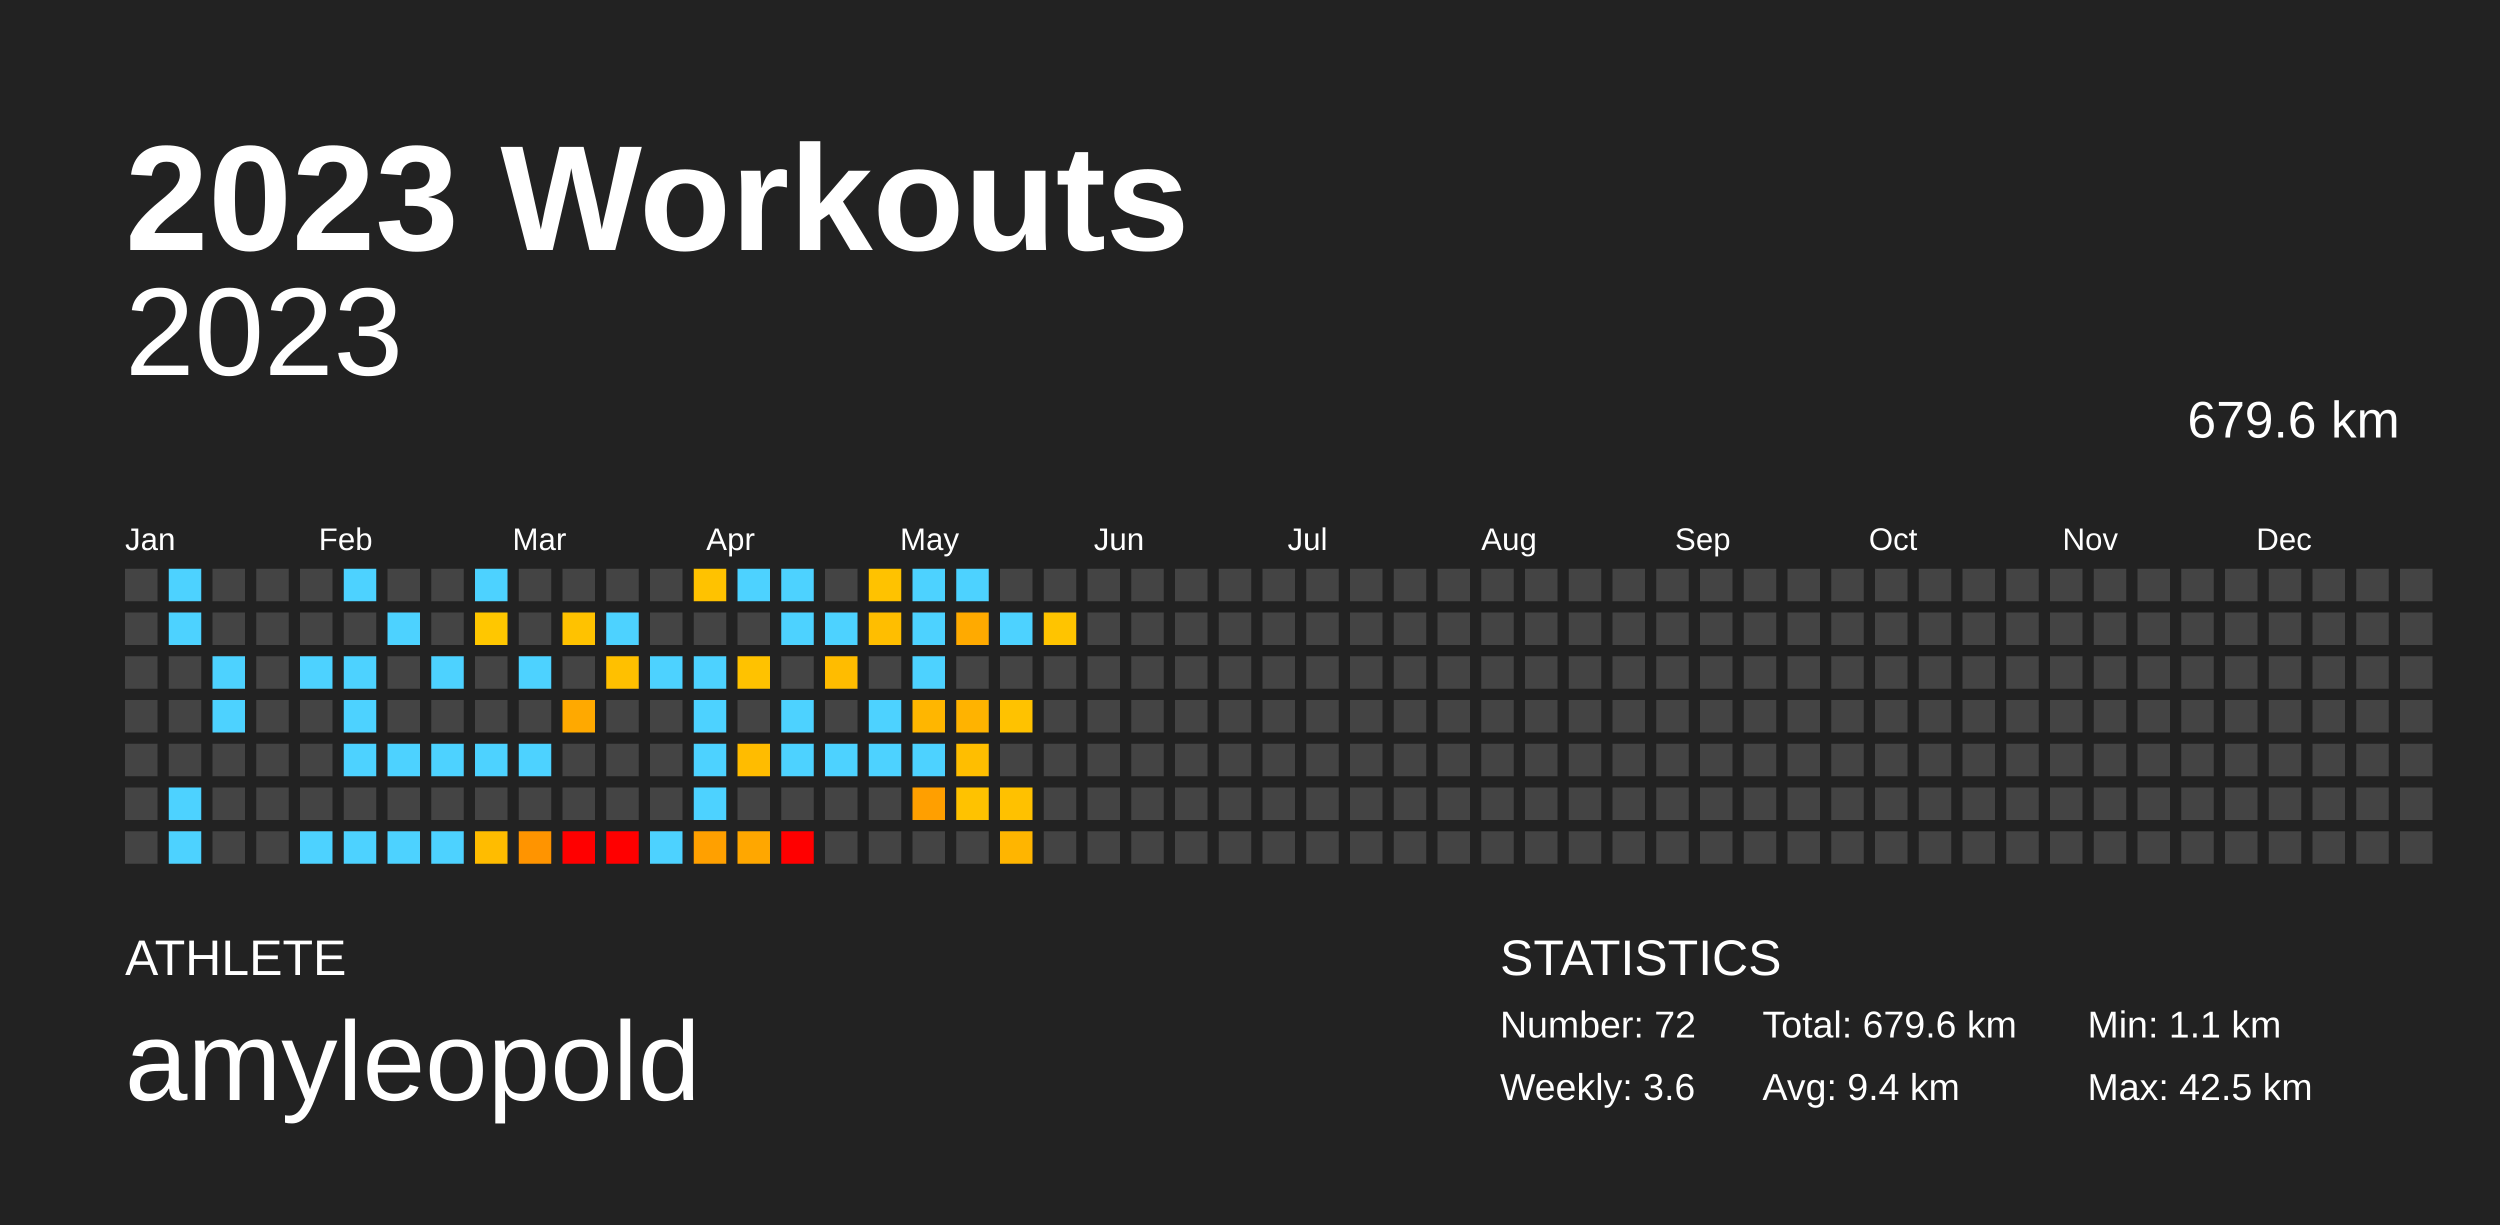
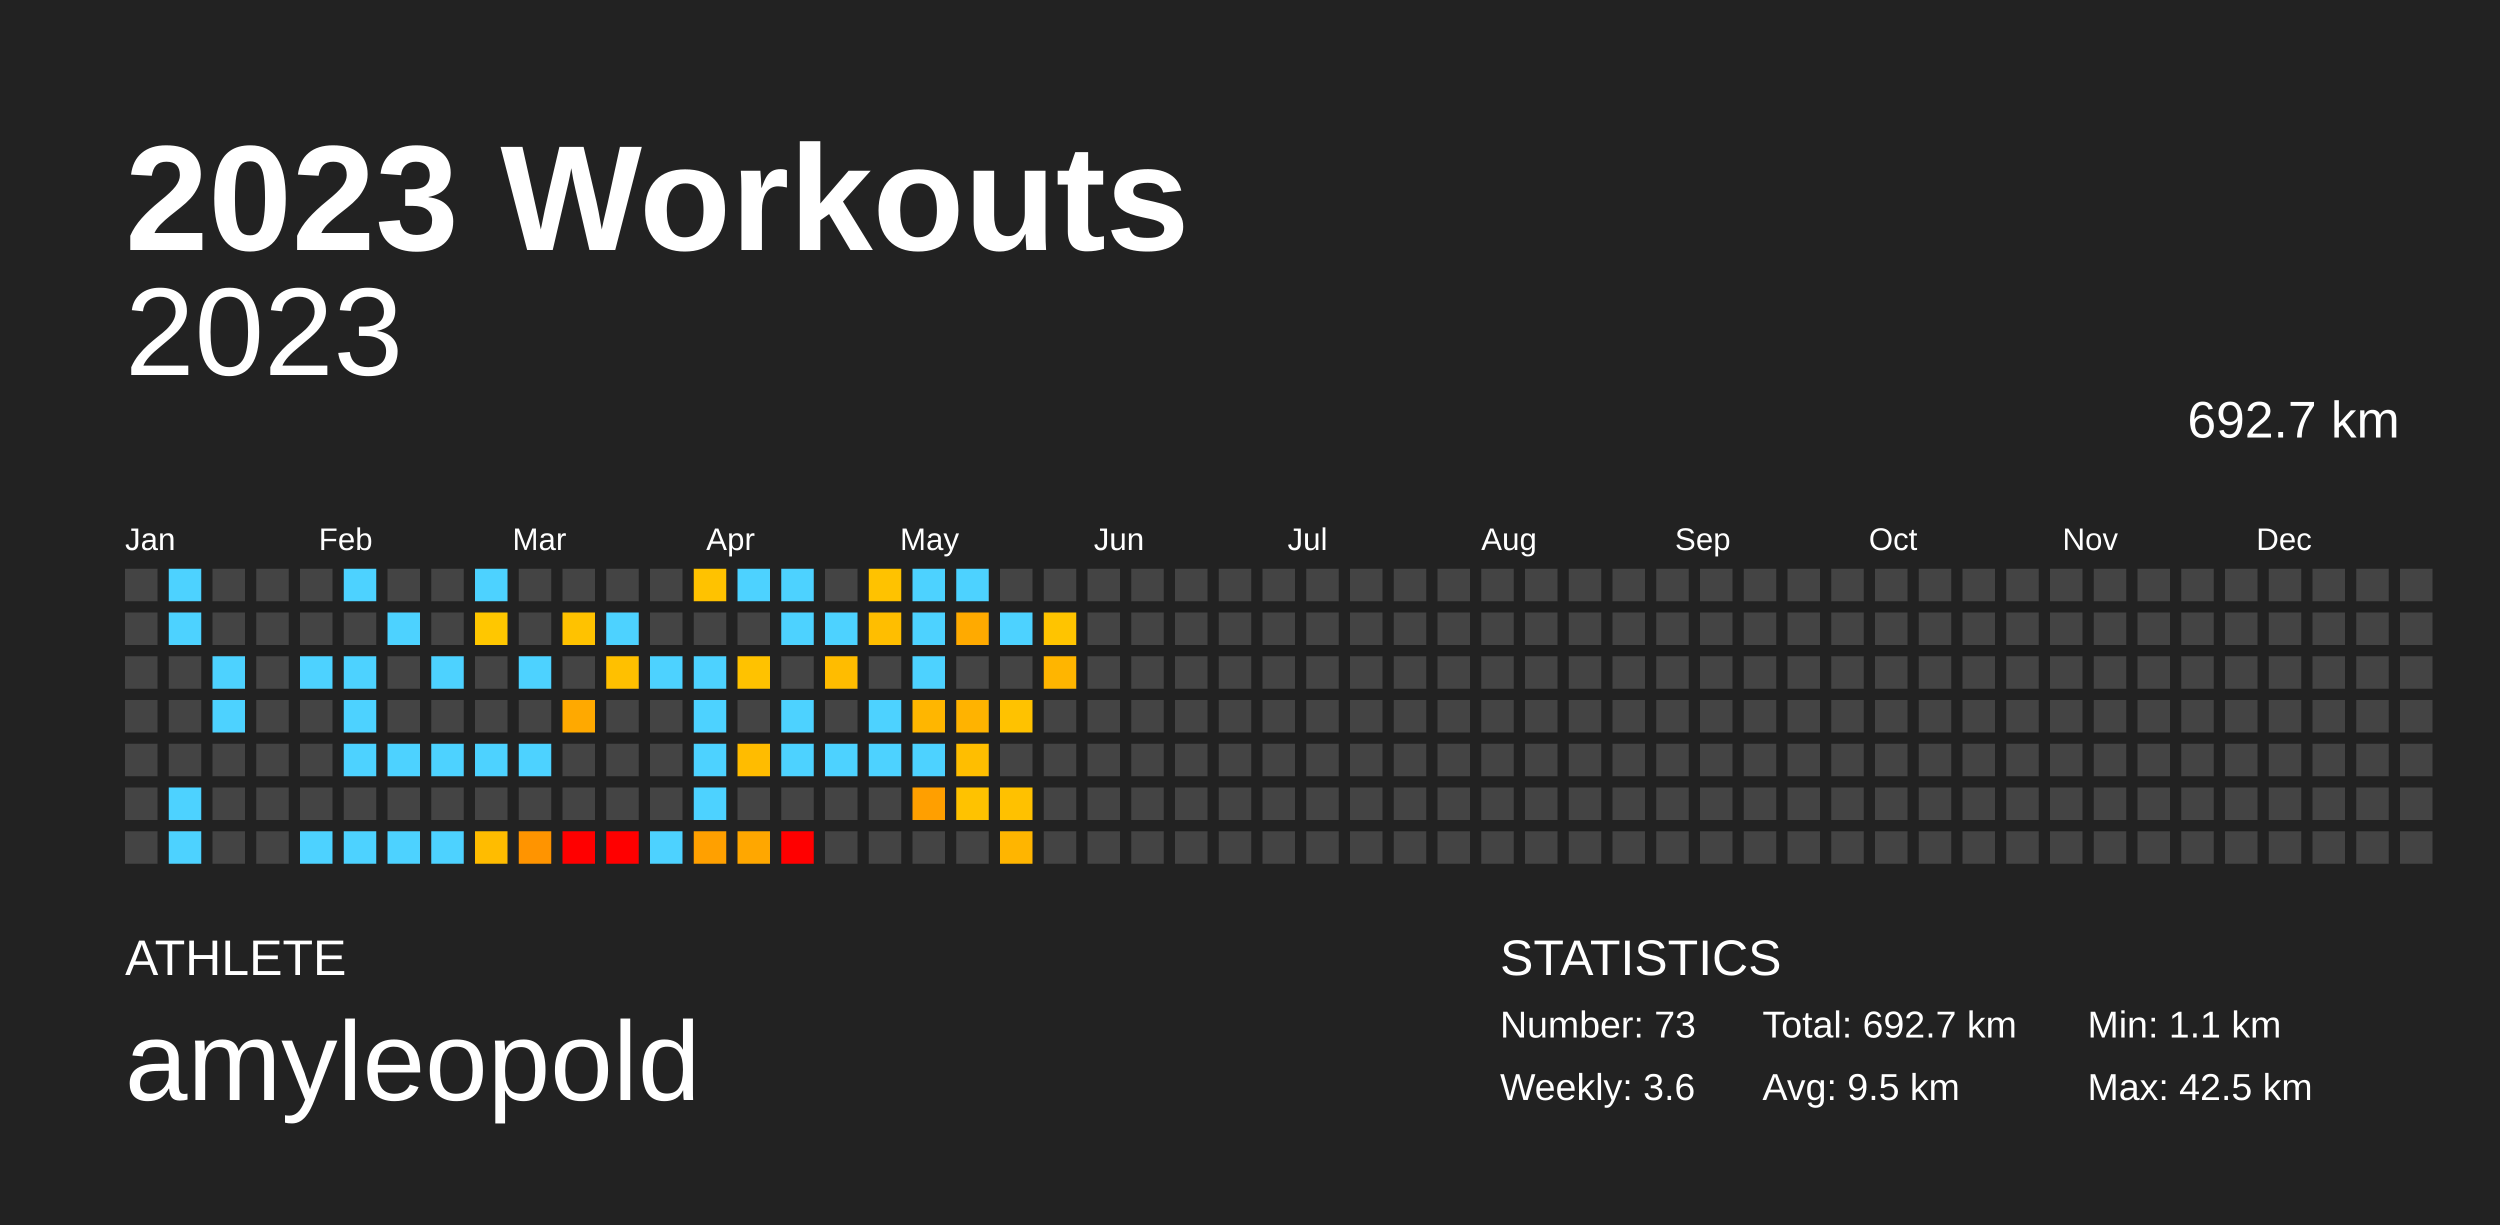
<svg xmlns="http://www.w3.org/2000/svg" baseProfile="full" height="98mm" version="1.1" viewBox="0,0,200,98" width="200mm">
  <defs />
  <rect fill="#222222" height="98" width="200" x="0" y="0" />
  <text fill="#FFFFFF" style="font-size:12px; font-family:Arial; font-weight:bold;" x="10" y="20">2023 Workouts</text>
  <text fill="#FFFFFF" style="font-size:4px; font-family:Arial" x="10" y="78">ATHLETE</text>
  <text fill="#FFFFFF" style="font-size:9px; font-family:Arial" x="10" y="88">amyleopold</text>
  <text fill="#FFFFFF" style="font-size:4px; font-family:Arial" x="120" y="78">STATISTICS</text>
-   <text fill="#FFFFFF" style="font-size:3px; font-family:Arial" x="120" y="83">Number: 72</text>
+   <text fill="#FFFFFF" style="font-size:3px; font-family:Arial" x="120" y="83">Number: 73</text>
  <text fill="#FFFFFF" style="font-size:3px; font-family:Arial" x="120" y="88">Weekly: 3.6</text>
-   <text fill="#FFFFFF" style="font-size:3px; font-family:Arial" x="141" y="83">Total: 679.6 km</text>
-   <text fill="#FFFFFF" style="font-size:3px; font-family:Arial" x="141" y="88">Avg: 9.4 km</text>
+   <text fill="#FFFFFF" style="font-size:3px; font-family:Arial" x="141" y="83">Total: 692.7 km</text>
+   <text fill="#FFFFFF" style="font-size:3px; font-family:Arial" x="141" y="88">Avg: 9.5 km</text>
  <text fill="#FFFFFF" style="font-size:3px; font-family:Arial" x="167" y="83">Min: 1.1 km</text>
  <text fill="#FFFFFF" style="font-size:3px; font-family:Arial" x="167" y="88">Max: 42.5 km</text>
  <text alignment-baseline="hanging" fill="#FFFFFF" style="font-size:10.0px; font-family:Arial;" x="10" y="30">2023</text>
-   <text alignment-baseline="hanging" fill="#FFFFFF" style="font-size:4.125px; font-family:Arial;" x="175" y="35">679.6 km</text>
+   <text alignment-baseline="hanging" fill="#FFFFFF" style="font-size:4.125px; font-family:Arial;" x="175" y="35">692.7 km</text>
  <text fill="#FFFFFF" style="font-size:2.5px; font-family:Arial" x="10.0" y="44">Jan</text>
  <text fill="#FFFFFF" style="font-size:2.5px; font-family:Arial" x="25.5" y="44">Feb</text>
  <text fill="#FFFFFF" style="font-size:2.5px; font-family:Arial" x="41.0" y="44">Mar</text>
  <text fill="#FFFFFF" style="font-size:2.5px; font-family:Arial" x="56.5" y="44">Apr</text>
  <text fill="#FFFFFF" style="font-size:2.5px; font-family:Arial" x="72.0" y="44">May</text>
  <text fill="#FFFFFF" style="font-size:2.5px; font-family:Arial" x="87.5" y="44">Jun</text>
  <text fill="#FFFFFF" style="font-size:2.5px; font-family:Arial" x="103.0" y="44">Jul</text>
  <text fill="#FFFFFF" style="font-size:2.5px; font-family:Arial" x="118.5" y="44">Aug</text>
  <text fill="#FFFFFF" style="font-size:2.5px; font-family:Arial" x="134.0" y="44">Sep</text>
  <text fill="#FFFFFF" style="font-size:2.5px; font-family:Arial" x="149.5" y="44">Oct</text>
  <text fill="#FFFFFF" style="font-size:2.5px; font-family:Arial" x="165.0" y="44">Nov</text>
  <text fill="#FFFFFF" style="font-size:2.5px; font-family:Arial" x="180.5" y="44">Dec</text>
  <rect fill="#444444" height="2.6" width="2.6" x="10.0" y="45.5" />
  <rect fill="#444444" height="2.6" width="2.6" x="10.0" y="49.0" />
  <rect fill="#444444" height="2.6" width="2.6" x="10.0" y="52.5" />
  <rect fill="#444444" height="2.6" width="2.6" x="10.0" y="56.0" />
  <rect fill="#444444" height="2.6" width="2.6" x="10.0" y="59.5" />
  <rect fill="#444444" height="2.6" width="2.6" x="10.0" y="63.0" />
  <rect fill="#444444" height="2.6" width="2.6" x="10.0" y="66.5" />
  <rect fill="#4dd2ff" height="2.6" width="2.6" x="13.5" y="45.5" />
  <rect fill="#4dd2ff" height="2.6" width="2.6" x="13.5" y="49.0" />
  <rect fill="#444444" height="2.6" width="2.6" x="13.5" y="52.5" />
  <rect fill="#444444" height="2.6" width="2.6" x="13.5" y="56.0" />
  <rect fill="#444444" height="2.6" width="2.6" x="13.5" y="59.5" />
  <rect fill="#4dd2ff" height="2.6" width="2.6" x="13.5" y="63.0" />
  <rect fill="#4dd2ff" height="2.6" width="2.6" x="13.5" y="66.5" />
  <rect fill="#444444" height="2.6" width="2.6" x="17.0" y="45.5" />
  <rect fill="#444444" height="2.6" width="2.6" x="17.0" y="49.0" />
  <rect fill="#4dd2ff" height="2.6" width="2.6" x="17.0" y="52.5" />
  <rect fill="#4dd2ff" height="2.6" width="2.6" x="17.0" y="56.0" />
  <rect fill="#444444" height="2.6" width="2.6" x="17.0" y="59.5" />
  <rect fill="#444444" height="2.6" width="2.6" x="17.0" y="63.0" />
  <rect fill="#444444" height="2.6" width="2.6" x="17.0" y="66.5" />
  <rect fill="#444444" height="2.6" width="2.6" x="20.5" y="45.5" />
  <rect fill="#444444" height="2.6" width="2.6" x="20.5" y="49.0" />
  <rect fill="#444444" height="2.6" width="2.6" x="20.5" y="52.5" />
  <rect fill="#444444" height="2.6" width="2.6" x="20.5" y="56.0" />
  <rect fill="#444444" height="2.6" width="2.6" x="20.5" y="59.5" />
  <rect fill="#444444" height="2.6" width="2.6" x="20.5" y="63.0" />
  <rect fill="#444444" height="2.6" width="2.6" x="20.5" y="66.5" />
  <rect fill="#444444" height="2.6" width="2.6" x="24.0" y="45.5" />
  <rect fill="#444444" height="2.6" width="2.6" x="24.0" y="49.0" />
  <rect fill="#4dd2ff" height="2.6" width="2.6" x="24.0" y="52.5" />
  <rect fill="#444444" height="2.6" width="2.6" x="24.0" y="56.0" />
  <rect fill="#444444" height="2.6" width="2.6" x="24.0" y="59.5" />
  <rect fill="#444444" height="2.6" width="2.6" x="24.0" y="63.0" />
  <rect fill="#4dd2ff" height="2.6" width="2.6" x="24.0" y="66.5" />
  <rect fill="#4dd2ff" height="2.6" width="2.6" x="27.5" y="45.5" />
  <rect fill="#444444" height="2.6" width="2.6" x="27.5" y="49.0" />
  <rect fill="#4dd2ff" height="2.6" width="2.6" x="27.5" y="52.5" />
  <rect fill="#4dd2ff" height="2.6" width="2.6" x="27.5" y="56.0" />
  <rect fill="#4dd2ff" height="2.6" width="2.6" x="27.5" y="59.5" />
  <rect fill="#444444" height="2.6" width="2.6" x="27.5" y="63.0" />
  <rect fill="#4dd2ff" height="2.6" width="2.6" x="27.5" y="66.5" />
  <rect fill="#444444" height="2.6" width="2.6" x="31.0" y="45.5" />
  <rect fill="#4dd2ff" height="2.6" width="2.6" x="31.0" y="49.0" />
  <rect fill="#444444" height="2.6" width="2.6" x="31.0" y="52.5" />
  <rect fill="#444444" height="2.6" width="2.6" x="31.0" y="56.0" />
  <rect fill="#4dd2ff" height="2.6" width="2.6" x="31.0" y="59.5" />
  <rect fill="#444444" height="2.6" width="2.6" x="31.0" y="63.0" />
  <rect fill="#4dd2ff" height="2.6" width="2.6" x="31.0" y="66.5" />
  <rect fill="#444444" height="2.6" width="2.6" x="34.5" y="45.5" />
  <rect fill="#444444" height="2.6" width="2.6" x="34.5" y="49.0" />
  <rect fill="#4dd2ff" height="2.6" width="2.6" x="34.5" y="52.5" />
  <rect fill="#444444" height="2.6" width="2.6" x="34.5" y="56.0" />
  <rect fill="#4dd2ff" height="2.6" width="2.6" x="34.5" y="59.5" />
  <rect fill="#444444" height="2.6" width="2.6" x="34.5" y="63.0" />
  <rect fill="#4dd2ff" height="2.6" width="2.6" x="34.5" y="66.5" />
  <rect fill="#4dd2ff" height="2.6" width="2.6" x="38.0" y="45.5" />
  <rect fill="#ffc700" height="2.6" width="2.6" x="38.0" y="49.0" />
  <rect fill="#444444" height="2.6" width="2.6" x="38.0" y="52.5" />
  <rect fill="#444444" height="2.6" width="2.6" x="38.0" y="56.0" />
  <rect fill="#4dd2ff" height="2.6" width="2.6" x="38.0" y="59.5" />
  <rect fill="#444444" height="2.6" width="2.6" x="38.0" y="63.0" />
  <rect fill="#ffbc00" height="2.6" width="2.6" x="38.0" y="66.5" />
  <rect fill="#444444" height="2.6" width="2.6" x="41.5" y="45.5" />
  <rect fill="#444444" height="2.6" width="2.6" x="41.5" y="49.0" />
  <rect fill="#4dd2ff" height="2.6" width="2.6" x="41.5" y="52.5" />
  <rect fill="#444444" height="2.6" width="2.6" x="41.5" y="56.0" />
  <rect fill="#4dd2ff" height="2.6" width="2.6" x="41.5" y="59.5" />
  <rect fill="#444444" height="2.6" width="2.6" x="41.5" y="63.0" />
  <rect fill="#ff9400" height="2.6" width="2.6" x="41.5" y="66.5" />
  <rect fill="#444444" height="2.6" width="2.6" x="45.0" y="45.5" />
  <rect fill="#ffc200" height="2.6" width="2.6" x="45.0" y="49.0" />
  <rect fill="#444444" height="2.6" width="2.6" x="45.0" y="52.5" />
  <rect fill="#ffa900" height="2.6" width="2.6" x="45.0" y="56.0" />
  <rect fill="#444444" height="2.6" width="2.6" x="45.0" y="59.5" />
  <rect fill="#444444" height="2.6" width="2.6" x="45.0" y="63.0" />
  <rect fill="red" height="2.6" width="2.6" x="45.0" y="66.5" />
  <rect fill="#444444" height="2.6" width="2.6" x="48.5" y="45.5" />
  <rect fill="#4dd2ff" height="2.6" width="2.6" x="48.5" y="49.0" />
  <rect fill="#ffc000" height="2.6" width="2.6" x="48.5" y="52.5" />
  <rect fill="#444444" height="2.6" width="2.6" x="48.5" y="56.0" />
  <rect fill="#444444" height="2.6" width="2.6" x="48.5" y="59.5" />
  <rect fill="#444444" height="2.6" width="2.6" x="48.5" y="63.0" />
  <rect fill="red" height="2.6" width="2.6" x="48.5" y="66.5" />
  <rect fill="#444444" height="2.6" width="2.6" x="52.0" y="45.5" />
  <rect fill="#444444" height="2.6" width="2.6" x="52.0" y="49.0" />
  <rect fill="#4dd2ff" height="2.6" width="2.6" x="52.0" y="52.5" />
  <rect fill="#444444" height="2.6" width="2.6" x="52.0" y="56.0" />
  <rect fill="#444444" height="2.6" width="2.6" x="52.0" y="59.5" />
  <rect fill="#444444" height="2.6" width="2.6" x="52.0" y="63.0" />
  <rect fill="#4dd2ff" height="2.6" width="2.6" x="52.0" y="66.5" />
  <rect fill="#ffc200" height="2.6" width="2.6" x="55.5" y="45.5" />
  <rect fill="#444444" height="2.6" width="2.6" x="55.5" y="49.0" />
  <rect fill="#4dd2ff" height="2.6" width="2.6" x="55.5" y="52.5" />
  <rect fill="#4dd2ff" height="2.6" width="2.6" x="55.5" y="56.0" />
  <rect fill="#4dd2ff" height="2.6" width="2.6" x="55.5" y="59.5" />
  <rect fill="#4dd2ff" height="2.6" width="2.6" x="55.5" y="63.0" />
  <rect fill="#ffa000" height="2.6" width="2.6" x="55.5" y="66.5" />
  <rect fill="#4dd2ff" height="2.6" width="2.6" x="59.0" y="45.5" />
  <rect fill="#444444" height="2.6" width="2.6" x="59.0" y="49.0" />
  <rect fill="#ffc200" height="2.6" width="2.6" x="59.0" y="52.5" />
  <rect fill="#444444" height="2.6" width="2.6" x="59.0" y="56.0" />
  <rect fill="#ffbc00" height="2.6" width="2.6" x="59.0" y="59.5" />
  <rect fill="#444444" height="2.6" width="2.6" x="59.0" y="63.0" />
  <rect fill="#ffa700" height="2.6" width="2.6" x="59.0" y="66.5" />
  <rect fill="#4dd2ff" height="2.6" width="2.6" x="62.5" y="45.5" />
  <rect fill="#4dd2ff" height="2.6" width="2.6" x="62.5" y="49.0" />
  <rect fill="#444444" height="2.6" width="2.6" x="62.5" y="52.5" />
  <rect fill="#4dd2ff" height="2.6" width="2.6" x="62.5" y="56.0" />
  <rect fill="#4dd2ff" height="2.6" width="2.6" x="62.5" y="59.5" />
  <rect fill="#444444" height="2.6" width="2.6" x="62.5" y="63.0" />
  <rect fill="red" height="2.6" width="2.6" x="62.5" y="66.5" />
  <rect fill="#444444" height="2.6" width="2.6" x="66.0" y="45.5" />
  <rect fill="#4dd2ff" height="2.6" width="2.6" x="66.0" y="49.0" />
  <rect fill="#ffbc00" height="2.6" width="2.6" x="66.0" y="52.5" />
  <rect fill="#444444" height="2.6" width="2.6" x="66.0" y="56.0" />
  <rect fill="#4dd2ff" height="2.6" width="2.6" x="66.0" y="59.5" />
  <rect fill="#444444" height="2.6" width="2.6" x="66.0" y="63.0" />
  <rect fill="#444444" height="2.6" width="2.6" x="66.0" y="66.5" />
  <rect fill="#ffc200" height="2.6" width="2.6" x="69.5" y="45.5" />
  <rect fill="#ffbe00" height="2.6" width="2.6" x="69.5" y="49.0" />
  <rect fill="#444444" height="2.6" width="2.6" x="69.5" y="52.5" />
  <rect fill="#4dd2ff" height="2.6" width="2.6" x="69.5" y="56.0" />
  <rect fill="#4dd2ff" height="2.6" width="2.6" x="69.5" y="59.5" />
  <rect fill="#444444" height="2.6" width="2.6" x="69.5" y="63.0" />
  <rect fill="#444444" height="2.6" width="2.6" x="69.5" y="66.5" />
  <rect fill="#4dd2ff" height="2.6" width="2.6" x="73.0" y="45.5" />
  <rect fill="#4dd2ff" height="2.6" width="2.6" x="73.0" y="49.0" />
  <rect fill="#4dd2ff" height="2.6" width="2.6" x="73.0" y="52.5" />
  <rect fill="#ffb600" height="2.6" width="2.6" x="73.0" y="56.0" />
  <rect fill="#4dd2ff" height="2.6" width="2.6" x="73.0" y="59.5" />
  <rect fill="#ff9f00" height="2.6" width="2.6" x="73.0" y="63.0" />
  <rect fill="#444444" height="2.6" width="2.6" x="73.0" y="66.5" />
  <rect fill="#4dd2ff" height="2.6" width="2.6" x="76.5" y="45.5" />
  <rect fill="#ffaa00" height="2.6" width="2.6" x="76.5" y="49.0" />
  <rect fill="#444444" height="2.6" width="2.6" x="76.5" y="52.5" />
  <rect fill="#ffb300" height="2.6" width="2.6" x="76.5" y="56.0" />
  <rect fill="#ffbe00" height="2.6" width="2.6" x="76.5" y="59.5" />
  <rect fill="#ffc200" height="2.6" width="2.6" x="76.5" y="63.0" />
  <rect fill="#444444" height="2.6" width="2.6" x="76.5" y="66.5" />
  <rect fill="#444444" height="2.6" width="2.6" x="80.0" y="45.5" />
  <rect fill="#4dd2ff" height="2.6" width="2.6" x="80.0" y="49.0" />
  <rect fill="#444444" height="2.6" width="2.6" x="80.0" y="52.5" />
  <rect fill="#ffc200" height="2.6" width="2.6" x="80.0" y="56.0" />
  <rect fill="#444444" height="2.6" width="2.6" x="80.0" y="59.5" />
  <rect fill="#ffc100" height="2.6" width="2.6" x="80.0" y="63.0" />
  <rect fill="#ffb500" height="2.6" width="2.6" x="80.0" y="66.5" />
  <rect fill="#444444" height="2.6" width="2.6" x="83.5" y="45.5" />
  <rect fill="#ffc400" height="2.6" width="2.6" x="83.5" y="49.0" />
-   <rect fill="#444444" height="2.6" width="2.6" x="83.5" y="52.5" />
+   <rect fill="#ffb500" height="2.6" width="2.6" x="83.5" y="52.5" />
  <rect fill="#444444" height="2.6" width="2.6" x="83.5" y="56.0" />
  <rect fill="#444444" height="2.6" width="2.6" x="83.5" y="59.5" />
  <rect fill="#444444" height="2.6" width="2.6" x="83.5" y="63.0" />
  <rect fill="#444444" height="2.6" width="2.6" x="83.5" y="66.5" />
  <rect fill="#444444" height="2.6" width="2.6" x="87.0" y="45.5" />
  <rect fill="#444444" height="2.6" width="2.6" x="87.0" y="49.0" />
  <rect fill="#444444" height="2.6" width="2.6" x="87.0" y="52.5" />
  <rect fill="#444444" height="2.6" width="2.6" x="87.0" y="56.0" />
  <rect fill="#444444" height="2.6" width="2.6" x="87.0" y="59.5" />
  <rect fill="#444444" height="2.6" width="2.6" x="87.0" y="63.0" />
  <rect fill="#444444" height="2.6" width="2.6" x="87.0" y="66.5" />
  <rect fill="#444444" height="2.6" width="2.6" x="90.5" y="45.5" />
  <rect fill="#444444" height="2.6" width="2.6" x="90.5" y="49.0" />
  <rect fill="#444444" height="2.6" width="2.6" x="90.5" y="52.5" />
  <rect fill="#444444" height="2.6" width="2.6" x="90.5" y="56.0" />
  <rect fill="#444444" height="2.6" width="2.6" x="90.5" y="59.5" />
  <rect fill="#444444" height="2.6" width="2.6" x="90.5" y="63.0" />
  <rect fill="#444444" height="2.6" width="2.6" x="90.5" y="66.5" />
  <rect fill="#444444" height="2.6" width="2.6" x="94.0" y="45.5" />
  <rect fill="#444444" height="2.6" width="2.6" x="94.0" y="49.0" />
  <rect fill="#444444" height="2.6" width="2.6" x="94.0" y="52.5" />
  <rect fill="#444444" height="2.6" width="2.6" x="94.0" y="56.0" />
  <rect fill="#444444" height="2.6" width="2.6" x="94.0" y="59.5" />
  <rect fill="#444444" height="2.6" width="2.6" x="94.0" y="63.0" />
  <rect fill="#444444" height="2.6" width="2.6" x="94.0" y="66.5" />
  <rect fill="#444444" height="2.6" width="2.6" x="97.5" y="45.5" />
  <rect fill="#444444" height="2.6" width="2.6" x="97.5" y="49.0" />
  <rect fill="#444444" height="2.6" width="2.6" x="97.5" y="52.5" />
  <rect fill="#444444" height="2.6" width="2.6" x="97.5" y="56.0" />
  <rect fill="#444444" height="2.6" width="2.6" x="97.5" y="59.5" />
  <rect fill="#444444" height="2.6" width="2.6" x="97.5" y="63.0" />
  <rect fill="#444444" height="2.6" width="2.6" x="97.5" y="66.5" />
  <rect fill="#444444" height="2.6" width="2.6" x="101.0" y="45.5" />
  <rect fill="#444444" height="2.6" width="2.6" x="101.0" y="49.0" />
  <rect fill="#444444" height="2.6" width="2.6" x="101.0" y="52.5" />
  <rect fill="#444444" height="2.6" width="2.6" x="101.0" y="56.0" />
  <rect fill="#444444" height="2.6" width="2.6" x="101.0" y="59.5" />
  <rect fill="#444444" height="2.6" width="2.6" x="101.0" y="63.0" />
  <rect fill="#444444" height="2.6" width="2.6" x="101.0" y="66.5" />
  <rect fill="#444444" height="2.6" width="2.6" x="104.5" y="45.5" />
  <rect fill="#444444" height="2.6" width="2.6" x="104.5" y="49.0" />
  <rect fill="#444444" height="2.6" width="2.6" x="104.5" y="52.5" />
  <rect fill="#444444" height="2.6" width="2.6" x="104.5" y="56.0" />
  <rect fill="#444444" height="2.6" width="2.6" x="104.5" y="59.5" />
  <rect fill="#444444" height="2.6" width="2.6" x="104.5" y="63.0" />
  <rect fill="#444444" height="2.6" width="2.6" x="104.5" y="66.5" />
  <rect fill="#444444" height="2.6" width="2.6" x="108.0" y="45.5" />
  <rect fill="#444444" height="2.6" width="2.6" x="108.0" y="49.0" />
  <rect fill="#444444" height="2.6" width="2.6" x="108.0" y="52.5" />
  <rect fill="#444444" height="2.6" width="2.6" x="108.0" y="56.0" />
  <rect fill="#444444" height="2.6" width="2.6" x="108.0" y="59.5" />
  <rect fill="#444444" height="2.6" width="2.6" x="108.0" y="63.0" />
  <rect fill="#444444" height="2.6" width="2.6" x="108.0" y="66.5" />
  <rect fill="#444444" height="2.6" width="2.6" x="111.5" y="45.5" />
  <rect fill="#444444" height="2.6" width="2.6" x="111.5" y="49.0" />
  <rect fill="#444444" height="2.6" width="2.6" x="111.5" y="52.5" />
  <rect fill="#444444" height="2.6" width="2.6" x="111.5" y="56.0" />
  <rect fill="#444444" height="2.6" width="2.6" x="111.5" y="59.5" />
  <rect fill="#444444" height="2.6" width="2.6" x="111.5" y="63.0" />
  <rect fill="#444444" height="2.6" width="2.6" x="111.5" y="66.5" />
  <rect fill="#444444" height="2.6" width="2.6" x="115.0" y="45.5" />
  <rect fill="#444444" height="2.6" width="2.6" x="115.0" y="49.0" />
  <rect fill="#444444" height="2.6" width="2.6" x="115.0" y="52.5" />
  <rect fill="#444444" height="2.6" width="2.6" x="115.0" y="56.0" />
  <rect fill="#444444" height="2.6" width="2.6" x="115.0" y="59.5" />
  <rect fill="#444444" height="2.6" width="2.6" x="115.0" y="63.0" />
  <rect fill="#444444" height="2.6" width="2.6" x="115.0" y="66.5" />
  <rect fill="#444444" height="2.6" width="2.6" x="118.5" y="45.5" />
  <rect fill="#444444" height="2.6" width="2.6" x="118.5" y="49.0" />
  <rect fill="#444444" height="2.6" width="2.6" x="118.5" y="52.5" />
  <rect fill="#444444" height="2.6" width="2.6" x="118.5" y="56.0" />
  <rect fill="#444444" height="2.6" width="2.6" x="118.5" y="59.5" />
  <rect fill="#444444" height="2.6" width="2.6" x="118.5" y="63.0" />
  <rect fill="#444444" height="2.6" width="2.6" x="118.5" y="66.5" />
  <rect fill="#444444" height="2.6" width="2.6" x="122.0" y="45.5" />
  <rect fill="#444444" height="2.6" width="2.6" x="122.0" y="49.0" />
  <rect fill="#444444" height="2.6" width="2.6" x="122.0" y="52.5" />
  <rect fill="#444444" height="2.6" width="2.6" x="122.0" y="56.0" />
  <rect fill="#444444" height="2.6" width="2.6" x="122.0" y="59.5" />
  <rect fill="#444444" height="2.6" width="2.6" x="122.0" y="63.0" />
  <rect fill="#444444" height="2.6" width="2.6" x="122.0" y="66.5" />
  <rect fill="#444444" height="2.6" width="2.6" x="125.5" y="45.5" />
  <rect fill="#444444" height="2.6" width="2.6" x="125.5" y="49.0" />
  <rect fill="#444444" height="2.6" width="2.6" x="125.5" y="52.5" />
  <rect fill="#444444" height="2.6" width="2.6" x="125.5" y="56.0" />
  <rect fill="#444444" height="2.6" width="2.6" x="125.5" y="59.5" />
  <rect fill="#444444" height="2.6" width="2.6" x="125.5" y="63.0" />
  <rect fill="#444444" height="2.6" width="2.6" x="125.5" y="66.5" />
  <rect fill="#444444" height="2.6" width="2.6" x="129.0" y="45.5" />
  <rect fill="#444444" height="2.6" width="2.6" x="129.0" y="49.0" />
  <rect fill="#444444" height="2.6" width="2.6" x="129.0" y="52.5" />
  <rect fill="#444444" height="2.6" width="2.6" x="129.0" y="56.0" />
  <rect fill="#444444" height="2.6" width="2.6" x="129.0" y="59.5" />
  <rect fill="#444444" height="2.6" width="2.6" x="129.0" y="63.0" />
  <rect fill="#444444" height="2.6" width="2.6" x="129.0" y="66.5" />
  <rect fill="#444444" height="2.6" width="2.6" x="132.5" y="45.5" />
  <rect fill="#444444" height="2.6" width="2.6" x="132.5" y="49.0" />
  <rect fill="#444444" height="2.6" width="2.6" x="132.5" y="52.5" />
  <rect fill="#444444" height="2.6" width="2.6" x="132.5" y="56.0" />
  <rect fill="#444444" height="2.6" width="2.6" x="132.5" y="59.5" />
  <rect fill="#444444" height="2.6" width="2.6" x="132.5" y="63.0" />
  <rect fill="#444444" height="2.6" width="2.6" x="132.5" y="66.5" />
  <rect fill="#444444" height="2.6" width="2.6" x="136.0" y="45.5" />
  <rect fill="#444444" height="2.6" width="2.6" x="136.0" y="49.0" />
  <rect fill="#444444" height="2.6" width="2.6" x="136.0" y="52.5" />
  <rect fill="#444444" height="2.6" width="2.6" x="136.0" y="56.0" />
  <rect fill="#444444" height="2.6" width="2.6" x="136.0" y="59.5" />
  <rect fill="#444444" height="2.6" width="2.6" x="136.0" y="63.0" />
  <rect fill="#444444" height="2.6" width="2.6" x="136.0" y="66.5" />
  <rect fill="#444444" height="2.6" width="2.6" x="139.5" y="45.5" />
  <rect fill="#444444" height="2.6" width="2.6" x="139.5" y="49.0" />
  <rect fill="#444444" height="2.6" width="2.6" x="139.5" y="52.5" />
  <rect fill="#444444" height="2.6" width="2.6" x="139.5" y="56.0" />
  <rect fill="#444444" height="2.6" width="2.6" x="139.5" y="59.5" />
  <rect fill="#444444" height="2.6" width="2.6" x="139.5" y="63.0" />
  <rect fill="#444444" height="2.6" width="2.6" x="139.5" y="66.5" />
  <rect fill="#444444" height="2.6" width="2.6" x="143.0" y="45.5" />
  <rect fill="#444444" height="2.6" width="2.6" x="143.0" y="49.0" />
  <rect fill="#444444" height="2.6" width="2.6" x="143.0" y="52.5" />
  <rect fill="#444444" height="2.6" width="2.6" x="143.0" y="56.0" />
  <rect fill="#444444" height="2.6" width="2.6" x="143.0" y="59.5" />
  <rect fill="#444444" height="2.6" width="2.6" x="143.0" y="63.0" />
  <rect fill="#444444" height="2.6" width="2.6" x="143.0" y="66.5" />
  <rect fill="#444444" height="2.6" width="2.6" x="146.5" y="45.5" />
  <rect fill="#444444" height="2.6" width="2.6" x="146.5" y="49.0" />
  <rect fill="#444444" height="2.6" width="2.6" x="146.5" y="52.5" />
  <rect fill="#444444" height="2.6" width="2.6" x="146.5" y="56.0" />
  <rect fill="#444444" height="2.6" width="2.6" x="146.5" y="59.5" />
  <rect fill="#444444" height="2.6" width="2.6" x="146.5" y="63.0" />
  <rect fill="#444444" height="2.6" width="2.6" x="146.5" y="66.5" />
  <rect fill="#444444" height="2.6" width="2.6" x="150.0" y="45.5" />
  <rect fill="#444444" height="2.6" width="2.6" x="150.0" y="49.0" />
  <rect fill="#444444" height="2.6" width="2.6" x="150.0" y="52.5" />
  <rect fill="#444444" height="2.6" width="2.6" x="150.0" y="56.0" />
  <rect fill="#444444" height="2.6" width="2.6" x="150.0" y="59.5" />
  <rect fill="#444444" height="2.6" width="2.6" x="150.0" y="63.0" />
  <rect fill="#444444" height="2.6" width="2.6" x="150.0" y="66.5" />
  <rect fill="#444444" height="2.6" width="2.6" x="153.5" y="45.5" />
  <rect fill="#444444" height="2.6" width="2.6" x="153.5" y="49.0" />
  <rect fill="#444444" height="2.6" width="2.6" x="153.5" y="52.5" />
  <rect fill="#444444" height="2.6" width="2.6" x="153.5" y="56.0" />
  <rect fill="#444444" height="2.6" width="2.6" x="153.5" y="59.5" />
  <rect fill="#444444" height="2.6" width="2.6" x="153.5" y="63.0" />
  <rect fill="#444444" height="2.6" width="2.6" x="153.5" y="66.5" />
  <rect fill="#444444" height="2.6" width="2.6" x="157.0" y="45.5" />
  <rect fill="#444444" height="2.6" width="2.6" x="157.0" y="49.0" />
  <rect fill="#444444" height="2.6" width="2.6" x="157.0" y="52.5" />
  <rect fill="#444444" height="2.6" width="2.6" x="157.0" y="56.0" />
  <rect fill="#444444" height="2.6" width="2.6" x="157.0" y="59.5" />
  <rect fill="#444444" height="2.6" width="2.6" x="157.0" y="63.0" />
  <rect fill="#444444" height="2.6" width="2.6" x="157.0" y="66.5" />
  <rect fill="#444444" height="2.6" width="2.6" x="160.5" y="45.5" />
  <rect fill="#444444" height="2.6" width="2.6" x="160.5" y="49.0" />
  <rect fill="#444444" height="2.6" width="2.6" x="160.5" y="52.5" />
  <rect fill="#444444" height="2.6" width="2.6" x="160.5" y="56.0" />
  <rect fill="#444444" height="2.6" width="2.6" x="160.5" y="59.5" />
  <rect fill="#444444" height="2.6" width="2.6" x="160.5" y="63.0" />
  <rect fill="#444444" height="2.6" width="2.6" x="160.5" y="66.5" />
  <rect fill="#444444" height="2.6" width="2.6" x="164.0" y="45.5" />
  <rect fill="#444444" height="2.6" width="2.6" x="164.0" y="49.0" />
  <rect fill="#444444" height="2.6" width="2.6" x="164.0" y="52.5" />
  <rect fill="#444444" height="2.6" width="2.6" x="164.0" y="56.0" />
  <rect fill="#444444" height="2.6" width="2.6" x="164.0" y="59.5" />
  <rect fill="#444444" height="2.6" width="2.6" x="164.0" y="63.0" />
  <rect fill="#444444" height="2.6" width="2.6" x="164.0" y="66.5" />
  <rect fill="#444444" height="2.6" width="2.6" x="167.5" y="45.5" />
  <rect fill="#444444" height="2.6" width="2.6" x="167.5" y="49.0" />
  <rect fill="#444444" height="2.6" width="2.6" x="167.5" y="52.5" />
  <rect fill="#444444" height="2.6" width="2.6" x="167.5" y="56.0" />
  <rect fill="#444444" height="2.6" width="2.6" x="167.5" y="59.5" />
  <rect fill="#444444" height="2.6" width="2.6" x="167.5" y="63.0" />
  <rect fill="#444444" height="2.6" width="2.6" x="167.5" y="66.5" />
  <rect fill="#444444" height="2.6" width="2.6" x="171.0" y="45.5" />
  <rect fill="#444444" height="2.6" width="2.6" x="171.0" y="49.0" />
  <rect fill="#444444" height="2.6" width="2.6" x="171.0" y="52.5" />
  <rect fill="#444444" height="2.6" width="2.6" x="171.0" y="56.0" />
  <rect fill="#444444" height="2.6" width="2.6" x="171.0" y="59.5" />
  <rect fill="#444444" height="2.6" width="2.6" x="171.0" y="63.0" />
  <rect fill="#444444" height="2.6" width="2.6" x="171.0" y="66.5" />
  <rect fill="#444444" height="2.6" width="2.6" x="174.5" y="45.5" />
  <rect fill="#444444" height="2.6" width="2.6" x="174.5" y="49.0" />
  <rect fill="#444444" height="2.6" width="2.6" x="174.5" y="52.5" />
  <rect fill="#444444" height="2.6" width="2.6" x="174.5" y="56.0" />
  <rect fill="#444444" height="2.6" width="2.6" x="174.5" y="59.5" />
  <rect fill="#444444" height="2.6" width="2.6" x="174.5" y="63.0" />
  <rect fill="#444444" height="2.6" width="2.6" x="174.5" y="66.5" />
  <rect fill="#444444" height="2.6" width="2.6" x="178.0" y="45.5" />
  <rect fill="#444444" height="2.6" width="2.6" x="178.0" y="49.0" />
  <rect fill="#444444" height="2.6" width="2.6" x="178.0" y="52.5" />
  <rect fill="#444444" height="2.6" width="2.6" x="178.0" y="56.0" />
  <rect fill="#444444" height="2.6" width="2.6" x="178.0" y="59.5" />
  <rect fill="#444444" height="2.6" width="2.6" x="178.0" y="63.0" />
  <rect fill="#444444" height="2.6" width="2.6" x="178.0" y="66.5" />
  <rect fill="#444444" height="2.6" width="2.6" x="181.5" y="45.5" />
  <rect fill="#444444" height="2.6" width="2.6" x="181.5" y="49.0" />
  <rect fill="#444444" height="2.6" width="2.6" x="181.5" y="52.5" />
  <rect fill="#444444" height="2.6" width="2.6" x="181.5" y="56.0" />
  <rect fill="#444444" height="2.6" width="2.6" x="181.5" y="59.5" />
  <rect fill="#444444" height="2.6" width="2.6" x="181.5" y="63.0" />
  <rect fill="#444444" height="2.6" width="2.6" x="181.5" y="66.5" />
  <rect fill="#444444" height="2.6" width="2.6" x="185.0" y="45.5" />
  <rect fill="#444444" height="2.6" width="2.6" x="185.0" y="49.0" />
  <rect fill="#444444" height="2.6" width="2.6" x="185.0" y="52.5" />
  <rect fill="#444444" height="2.6" width="2.6" x="185.0" y="56.0" />
  <rect fill="#444444" height="2.6" width="2.6" x="185.0" y="59.5" />
  <rect fill="#444444" height="2.6" width="2.6" x="185.0" y="63.0" />
  <rect fill="#444444" height="2.6" width="2.6" x="185.0" y="66.5" />
  <rect fill="#444444" height="2.6" width="2.6" x="188.5" y="45.5" />
  <rect fill="#444444" height="2.6" width="2.6" x="188.5" y="49.0" />
  <rect fill="#444444" height="2.6" width="2.6" x="188.5" y="52.5" />
  <rect fill="#444444" height="2.6" width="2.6" x="188.5" y="56.0" />
  <rect fill="#444444" height="2.6" width="2.6" x="188.5" y="59.5" />
  <rect fill="#444444" height="2.6" width="2.6" x="188.5" y="63.0" />
  <rect fill="#444444" height="2.6" width="2.6" x="188.5" y="66.5" />
  <rect fill="#444444" height="2.6" width="2.6" x="192.0" y="45.5" />
  <rect fill="#444444" height="2.6" width="2.6" x="192.0" y="49.0" />
  <rect fill="#444444" height="2.6" width="2.6" x="192.0" y="52.5" />
  <rect fill="#444444" height="2.6" width="2.6" x="192.0" y="56.0" />
  <rect fill="#444444" height="2.6" width="2.6" x="192.0" y="59.5" />
  <rect fill="#444444" height="2.6" width="2.6" x="192.0" y="63.0" />
  <rect fill="#444444" height="2.6" width="2.6" x="192.0" y="66.5" />
</svg>
